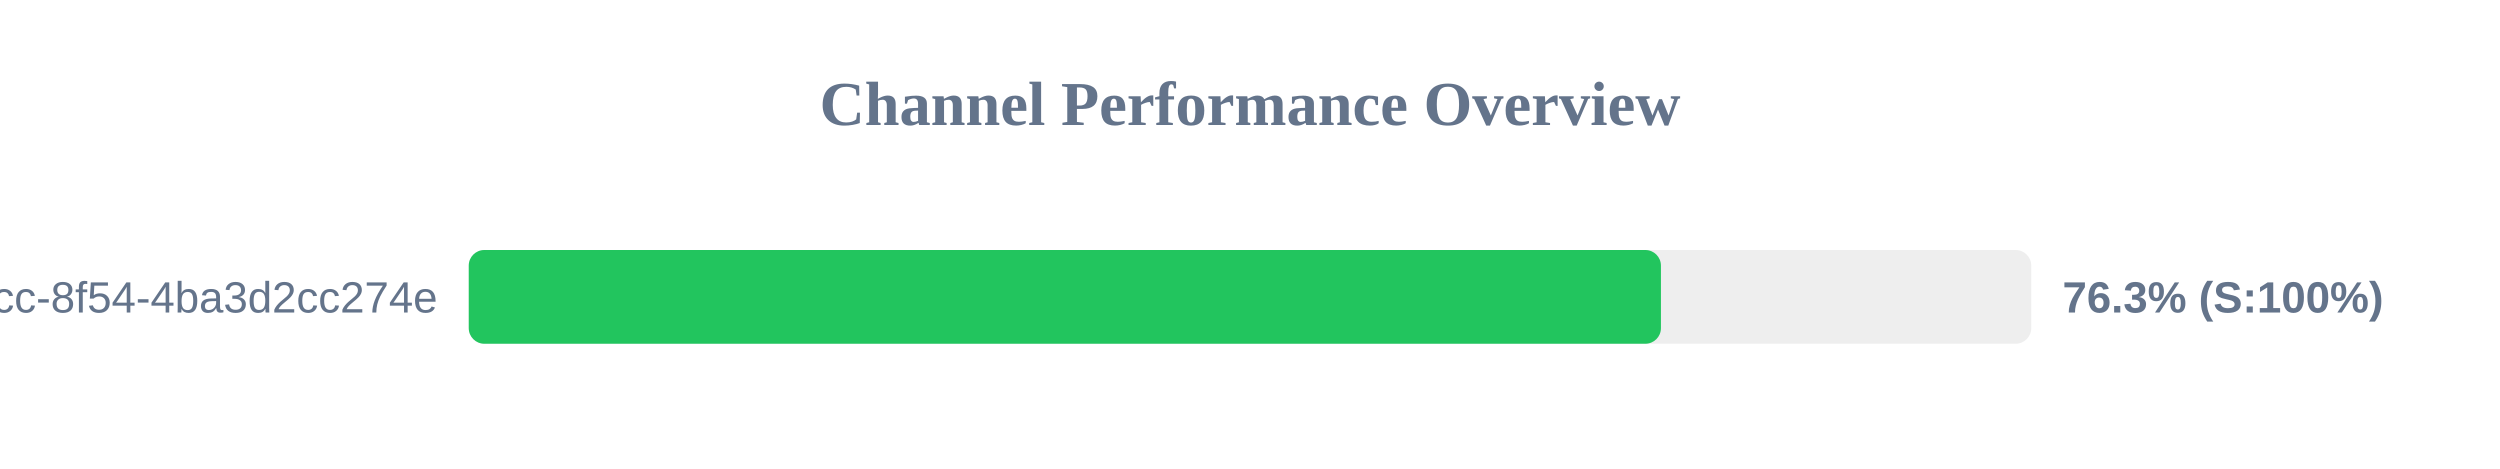
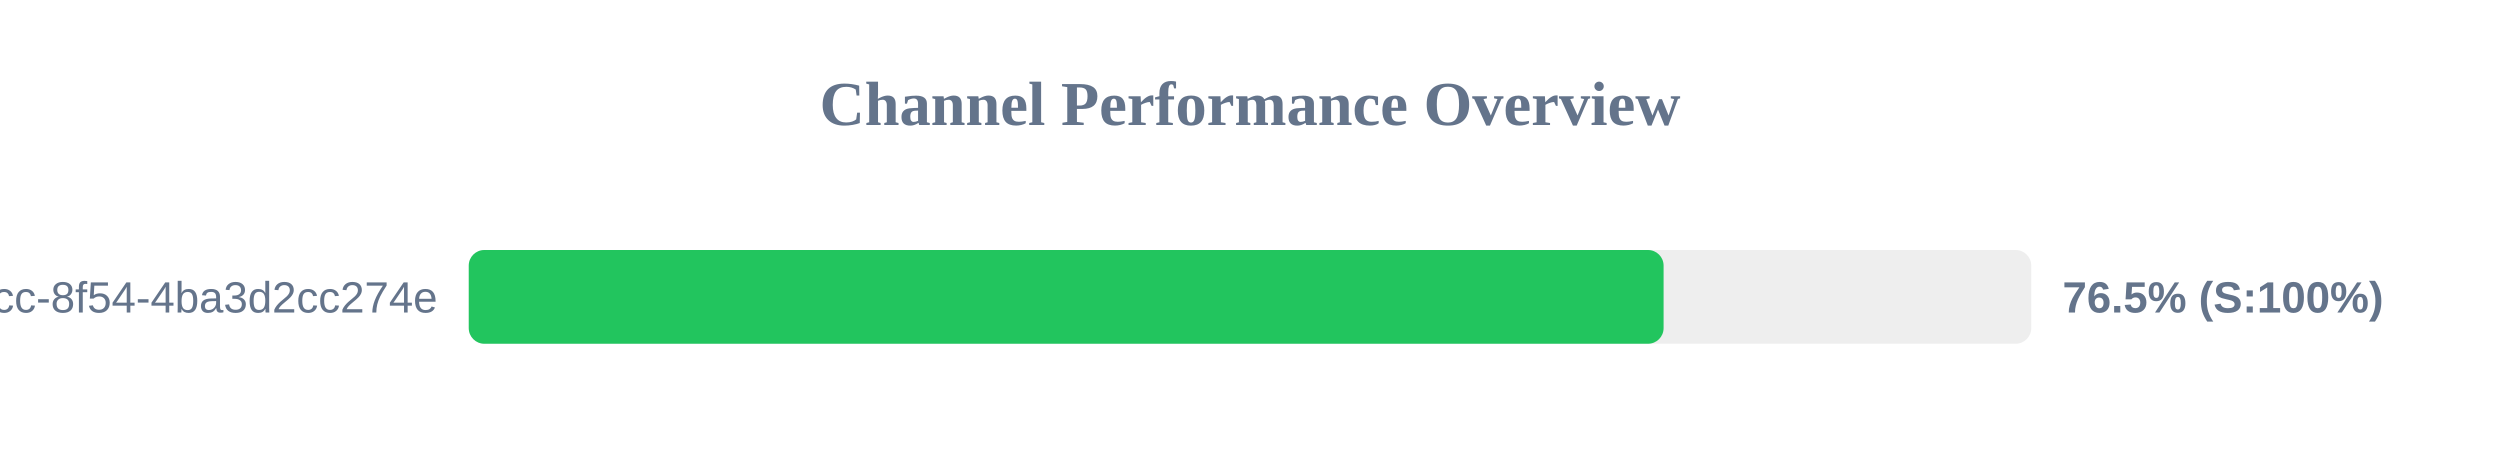
<svg xmlns="http://www.w3.org/2000/svg" width="800" height="150" version="1.1">
  <style>
        .row { font: 14px Arial; fill: #64748b; }
        .score { font: bold 14px Arial; fill: #64748b; }
    </style>
  <text x="400" y="40" text-anchor="middle" font-size="20px" font-weight="bold" fill="#64748b">Channel Performance Overview</text>
  <rect x="150" y="80" width="500" height="30" fill="#eee" rx="5" />
-   <rect x="150" y="80" width="381.5" height="30" fill="#22c55e" rx="5" />
+   <rect x="150" y="80" width="382.35" height="30" fill="#22c55e" rx="5" />
  <text x="140" y="100" text-anchor="end" class="row">?uuid=45cc0b3a-0adb-4dcc-8f54-4ba3d2cc274e</text>
-   <text x="660" y="100" text-anchor="start" class="score">76.3% (S:100%)</text>
+   <text x="660" y="100" text-anchor="start" class="score">76.5% (S:100%)</text>
</svg>
